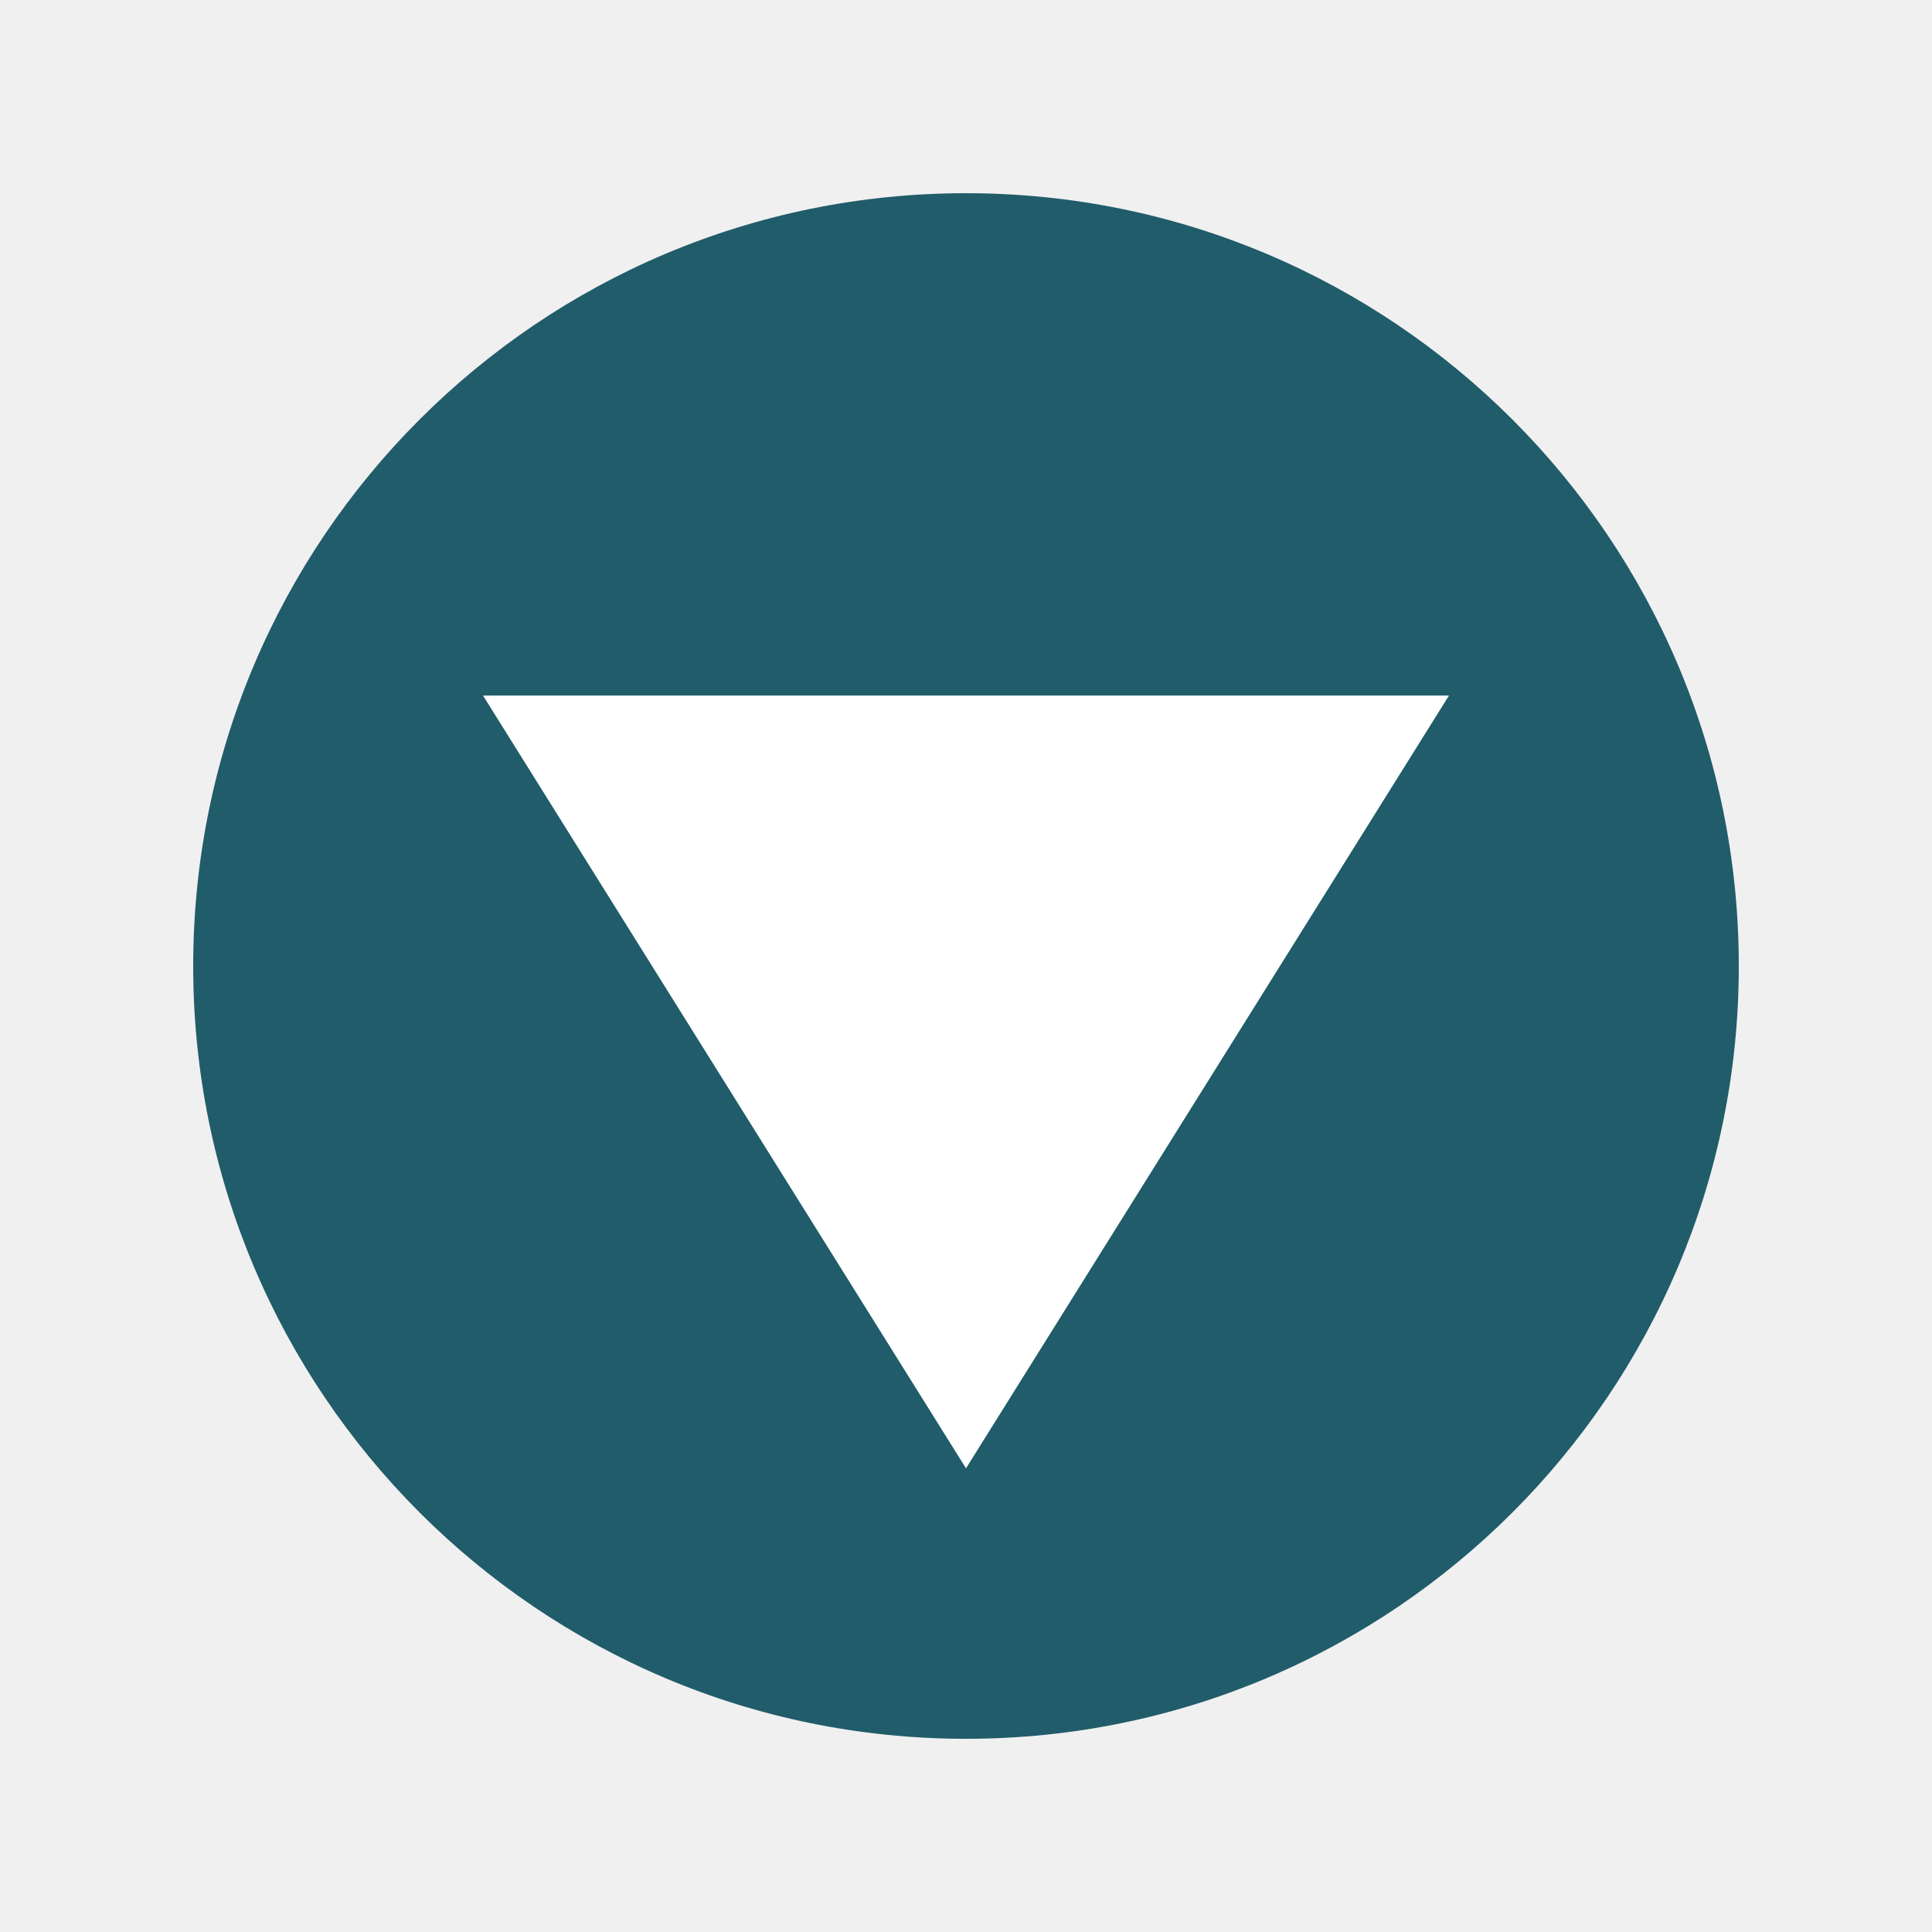
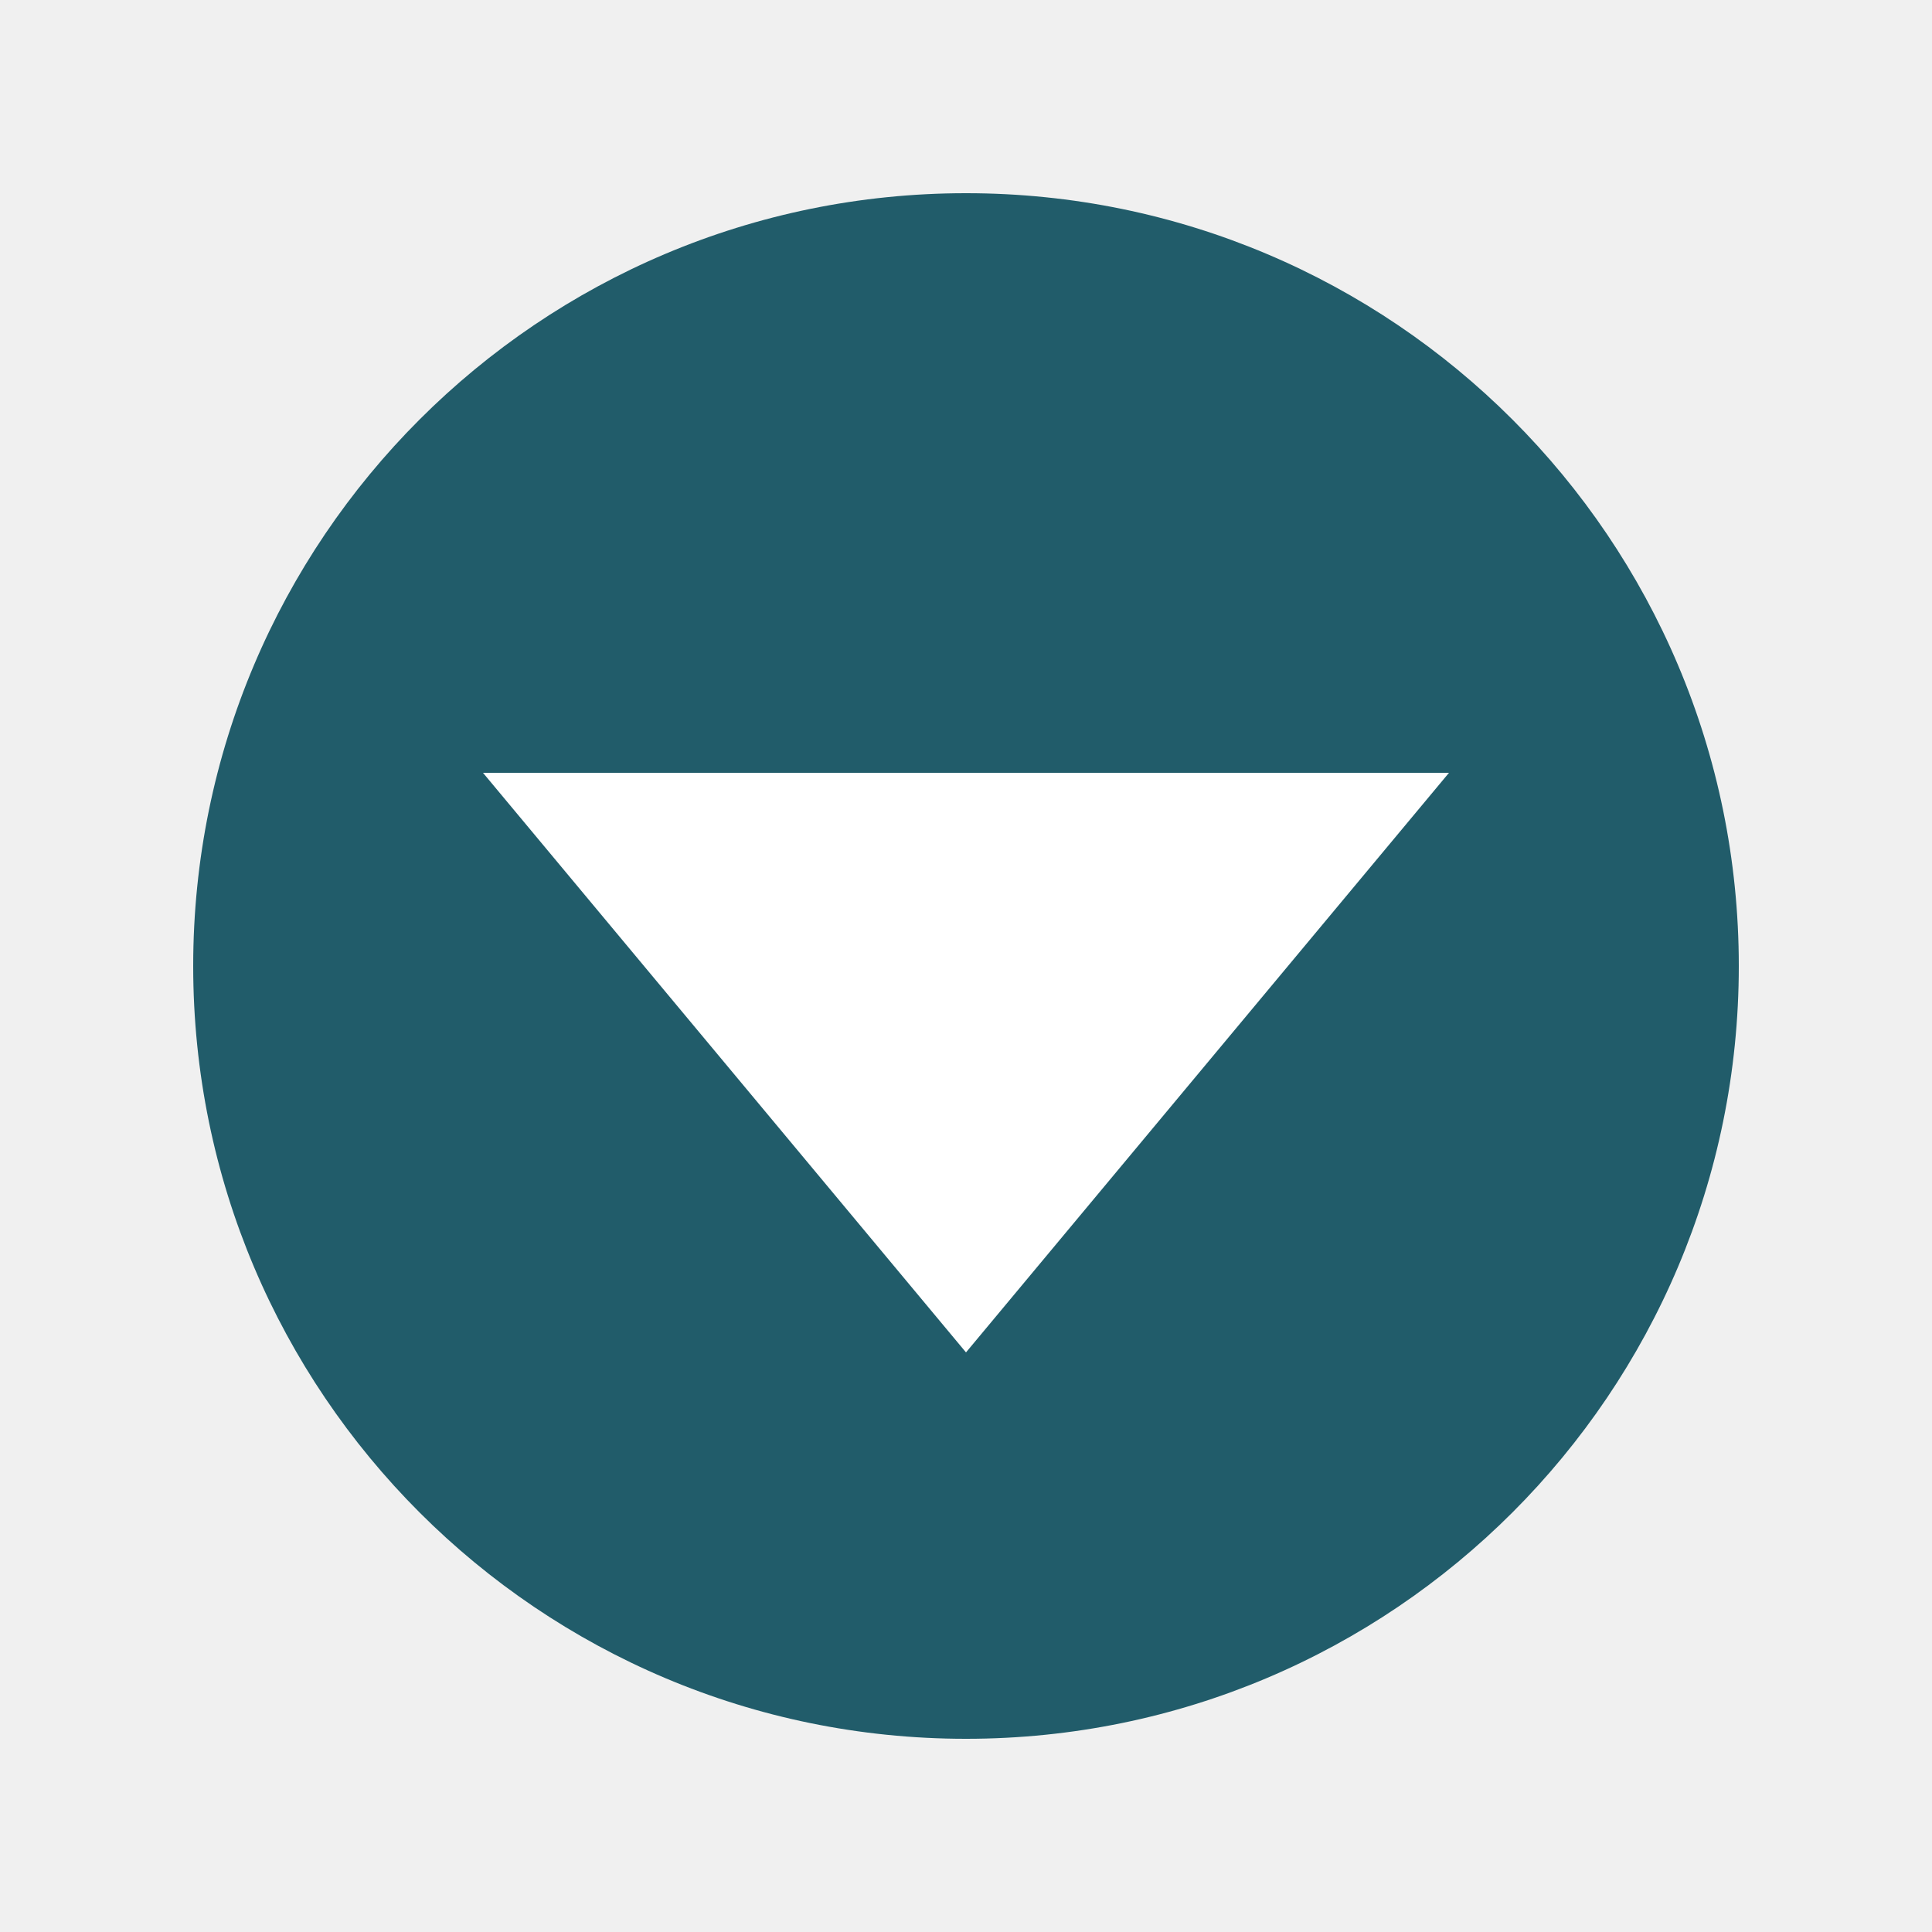
<svg xmlns="http://www.w3.org/2000/svg" width="200" height="200">
  <circle cx="100" cy="100" r="80" fill="#215c6a" />
-   <polygon points="100,152 50,72 150,72" fill="white" />
+   <polygon points="100,140 50,80 150,80" fill="white" />
</svg>
